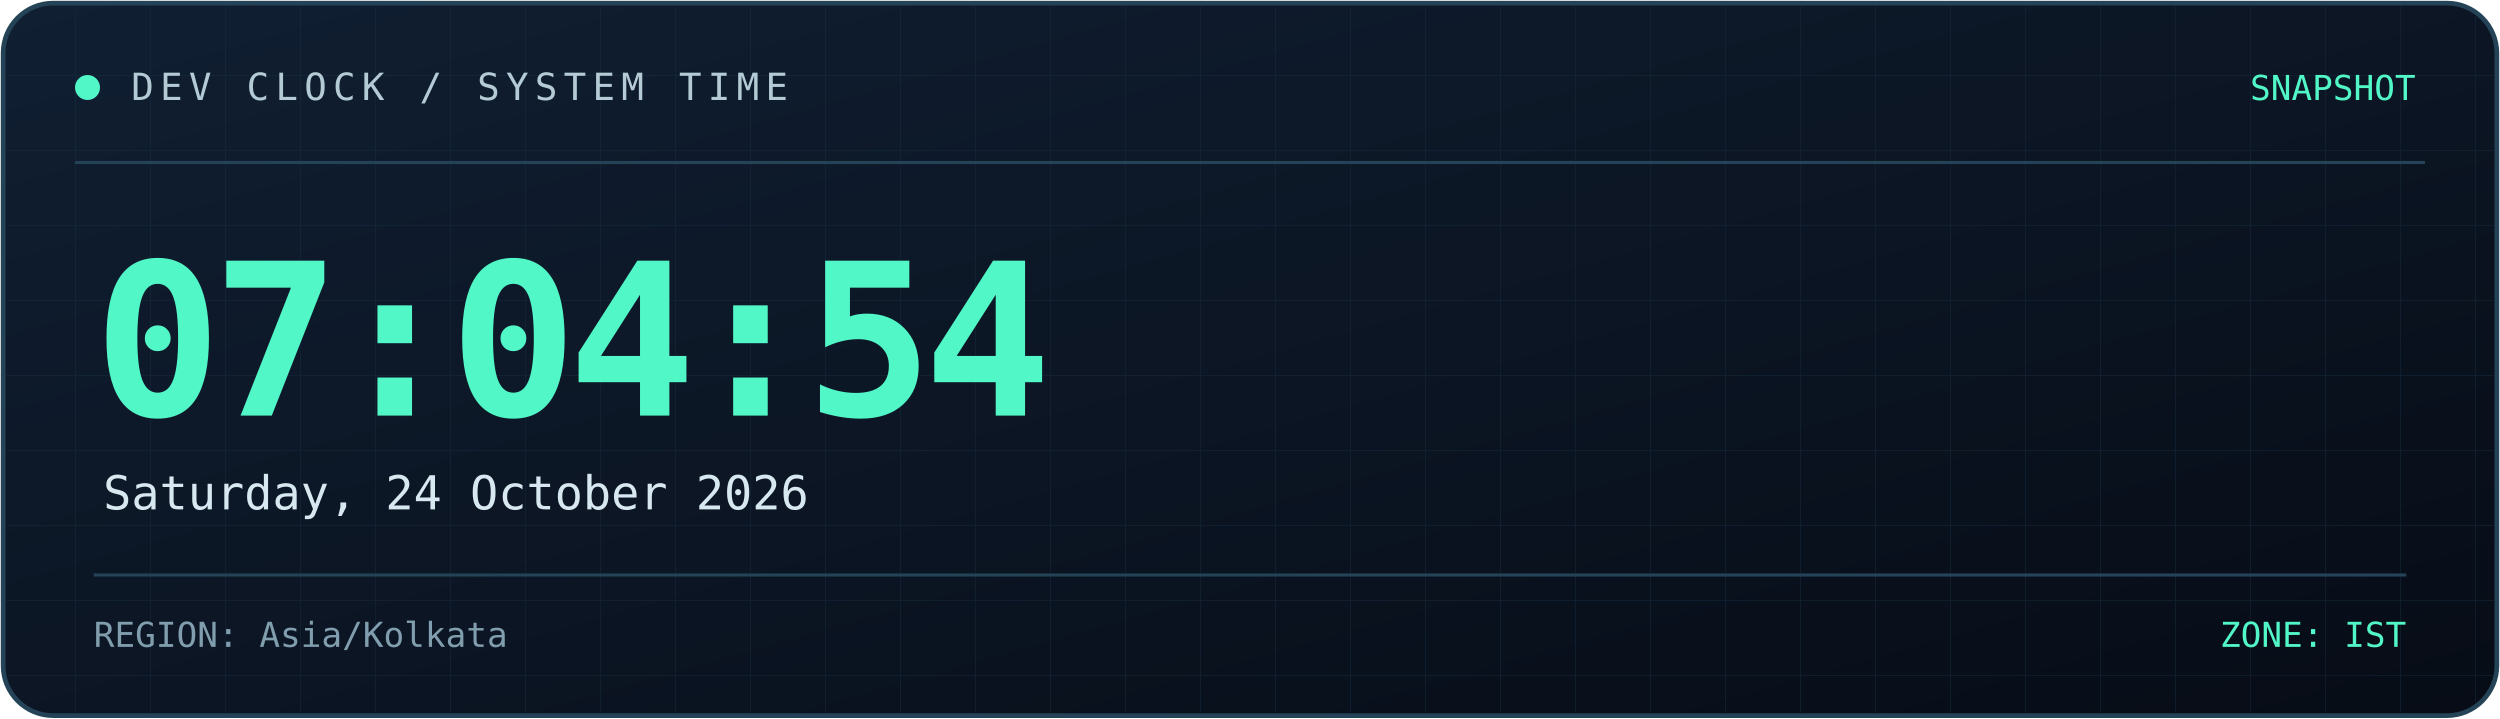
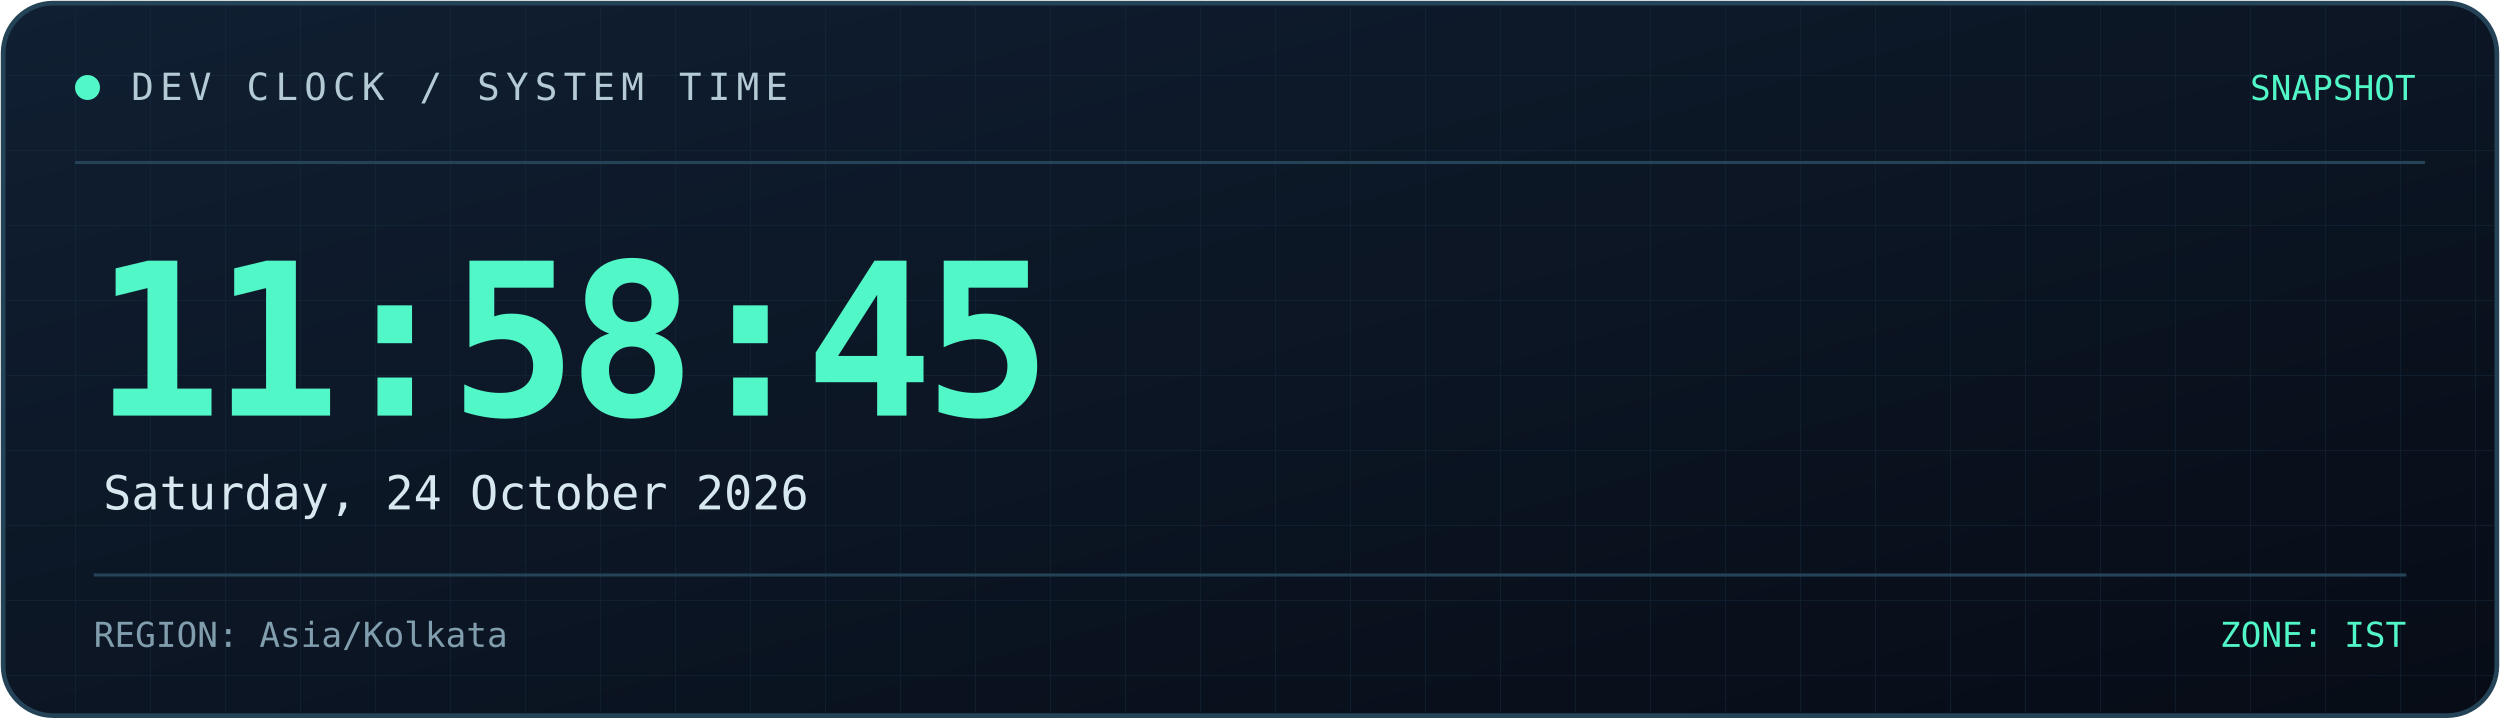
<svg xmlns="http://www.w3.org/2000/svg" width="800" height="230" viewBox="0 0 800 230" role="img" aria-labelledby="title desc">
  <defs>
    <linearGradient id="bg" x1="0" y1="0" x2="1" y2="1">
      <stop offset="0%" stop-color="#101f32" />
      <stop offset="100%" stop-color="#070c16" />
    </linearGradient>
    <linearGradient id="line" x1="0" y1="0" x2="1" y2="0">
      <stop offset="0%" stop-color="#52f7c8" />
      <stop offset="100%" stop-color="#398bff" />
    </linearGradient>
    <pattern id="grid" width="24" height="24" patternUnits="userSpaceOnUse">
      <path d="M24 0H0V24" fill="none" stroke="#173044" stroke-width="0.6" />
    </pattern>
  </defs>
  <rect x="1" y="1" width="798" height="228" rx="16" fill="url(#bg)" stroke="#244357" stroke-width="1.5" />
  <rect x="2" y="2" width="796" height="226" rx="15" fill="url(#grid)" opacity="0.45" />
  <path d="M24 52H776" stroke="#244357" />
  <path d="M24 53H185" stroke="url(#line)" stroke-width="2" />
  <circle cx="28" cy="28" r="4" fill="#52f7c8" />
  <text x="42" y="32" fill="#b4cbd6" font-size="12" font-family="monospace" letter-spacing="2">
    DEV CLOCK / SYSTEM TIME
  </text>
  <text x="773" y="32" text-anchor="end" fill="#52f7c8" font-size="11" font-family="monospace">
    SNAPSHOT
  </text>
  <text x="30" y="133" fill="#52f7c8" font-size="68" font-weight="700" font-family="monospace" letter-spacing="-3">
-     07:04:54
+     11:58:45
  </text>
  <text x="33" y="163" fill="#d8e8f0" font-size="15" font-family="monospace">
    Saturday, 24 October 2026
  </text>
  <path d="M30 184H770" stroke="#244357" />
  <text x="30" y="207" fill="#819eae" font-size="11" font-family="monospace">
    REGION: Asia/Kolkata
  </text>
  <text x="770" y="207" text-anchor="end" fill="#52f7c8" font-size="11" font-family="monospace">
    ZONE: IST
  </text>
</svg>
